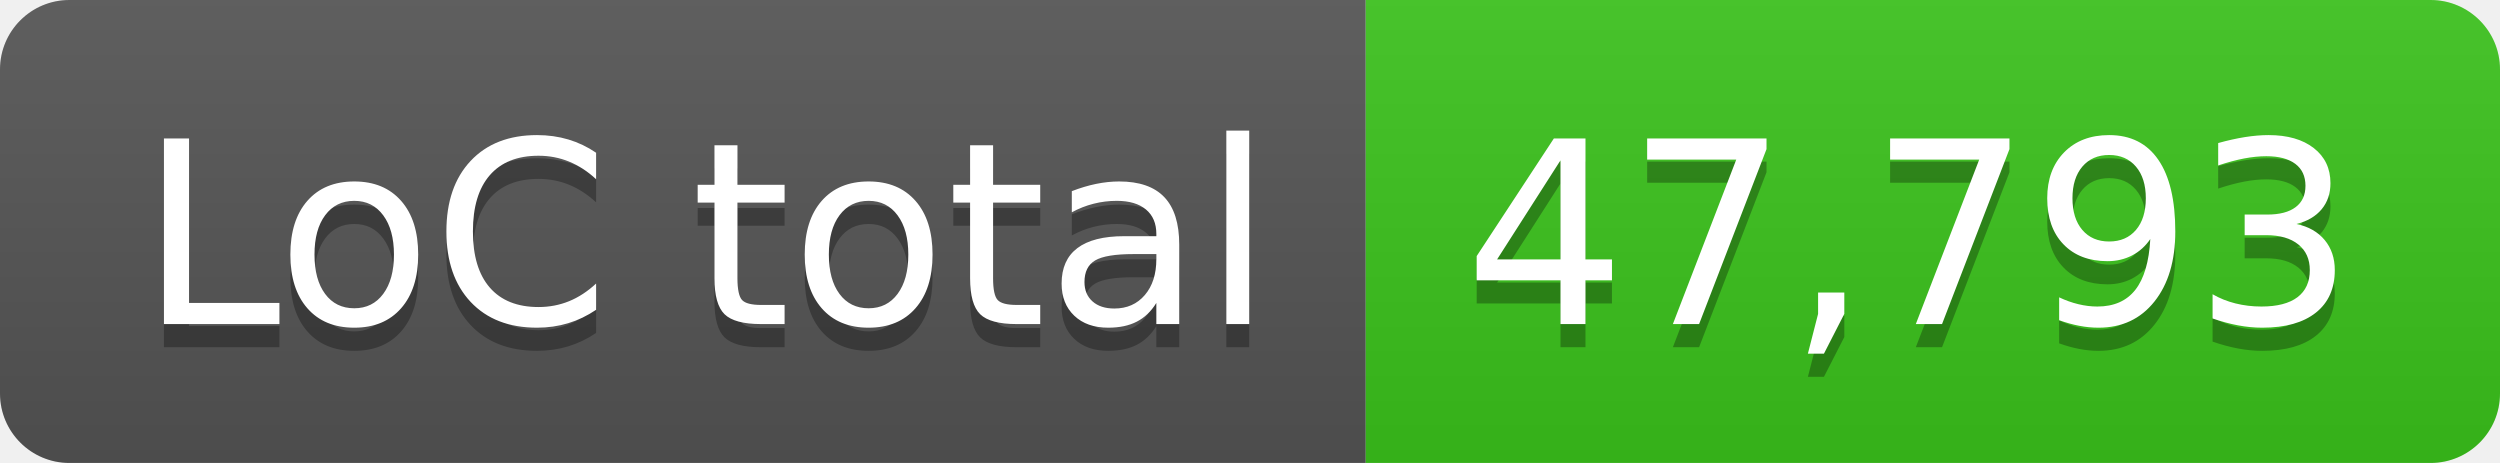
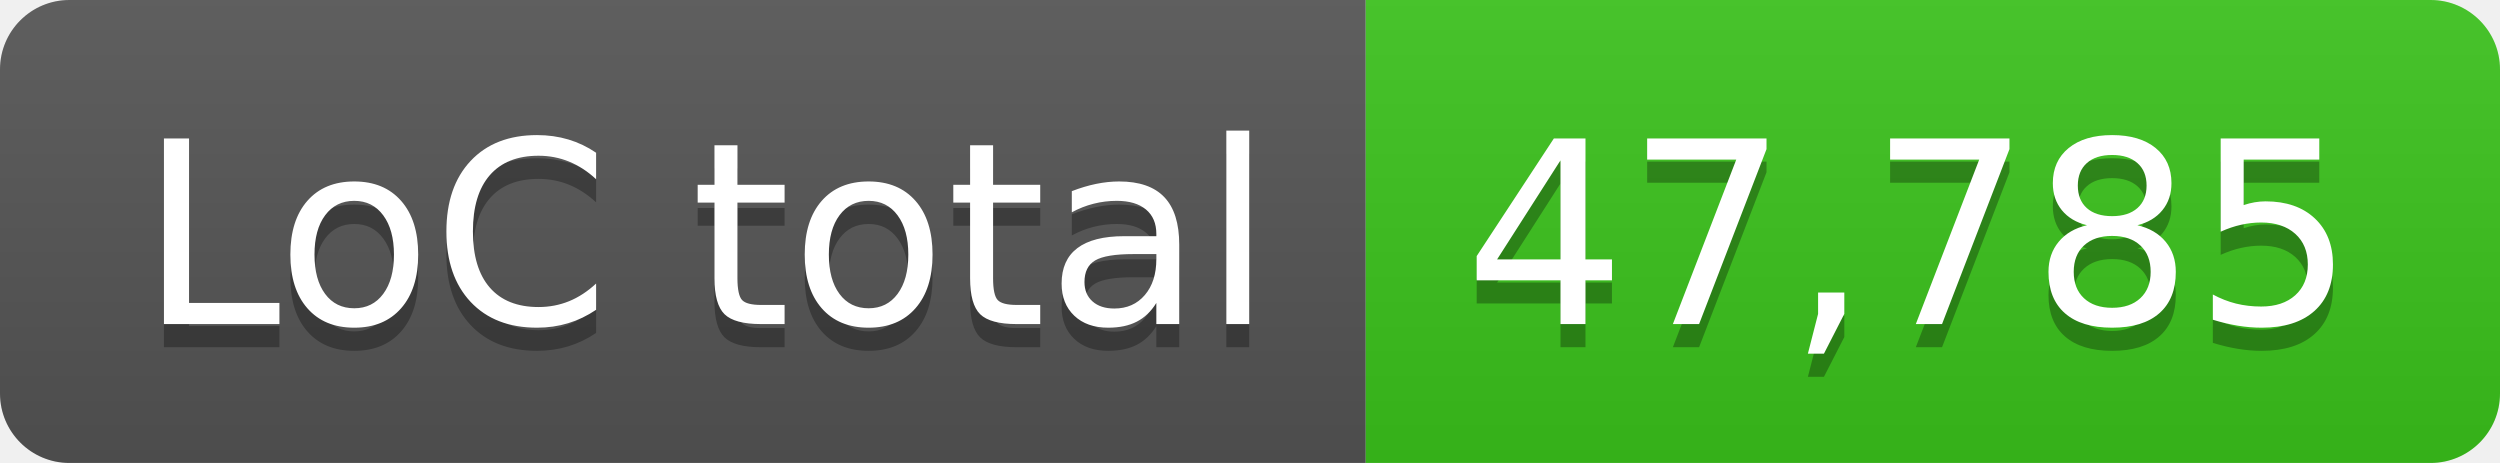
- <svg xmlns="http://www.w3.org/2000/svg" width="108" height="20" role="img" aria-label="LoC total: 47,793">
+ <svg xmlns="http://www.w3.org/2000/svg" width="108" height="20" role="img" aria-label="LoC total: 47,785">
  <linearGradient id="s" x2="0" y2="100%">
    <stop offset="0" stop-color="#bbb" stop-opacity=".1" />
    <stop offset="1" stop-opacity=".1" />
  </linearGradient>
  <clipPath id="r">
    <rect width="108" height="20" rx="3" fill="#fff" />
  </clipPath>
  <g clip-path="url(#r)">
    <rect width="59" height="20" fill="#555" />
    <rect x="59" width="49" height="20" fill="#3bc41c" />
    <rect width="108" height="20" fill="url(#s)" />
  </g>
  <g fill="#fff" text-anchor="middle" font-family="Verdana,Geneva,DejaVu Sans,sans-serif" text-rendering="geometricPrecision" font-size="110">
    <text aria-hidden="true" x="305" y="150" fill="#010101" fill-opacity=".3" transform="scale(.1)" textLength="490">LoC total</text>
    <text x="305" y="140" transform="scale(.1)" fill="#fff" textLength="490">LoC total</text>
-     <text aria-hidden="true" x="825" y="150" fill="#010101" fill-opacity=".3" transform="scale(.1)" textLength="390">47,793</text>
-     <text x="825" y="140" transform="scale(.1)" fill="#fff" textLength="390">47,793</text>
+     <text aria-hidden="true" x="825" y="150" fill="#010101" fill-opacity=".3" transform="scale(.1)" textLength="390">47,785</text>
+     <text x="825" y="140" transform="scale(.1)" fill="#fff" textLength="390">47,785</text>
  </g>
</svg>
